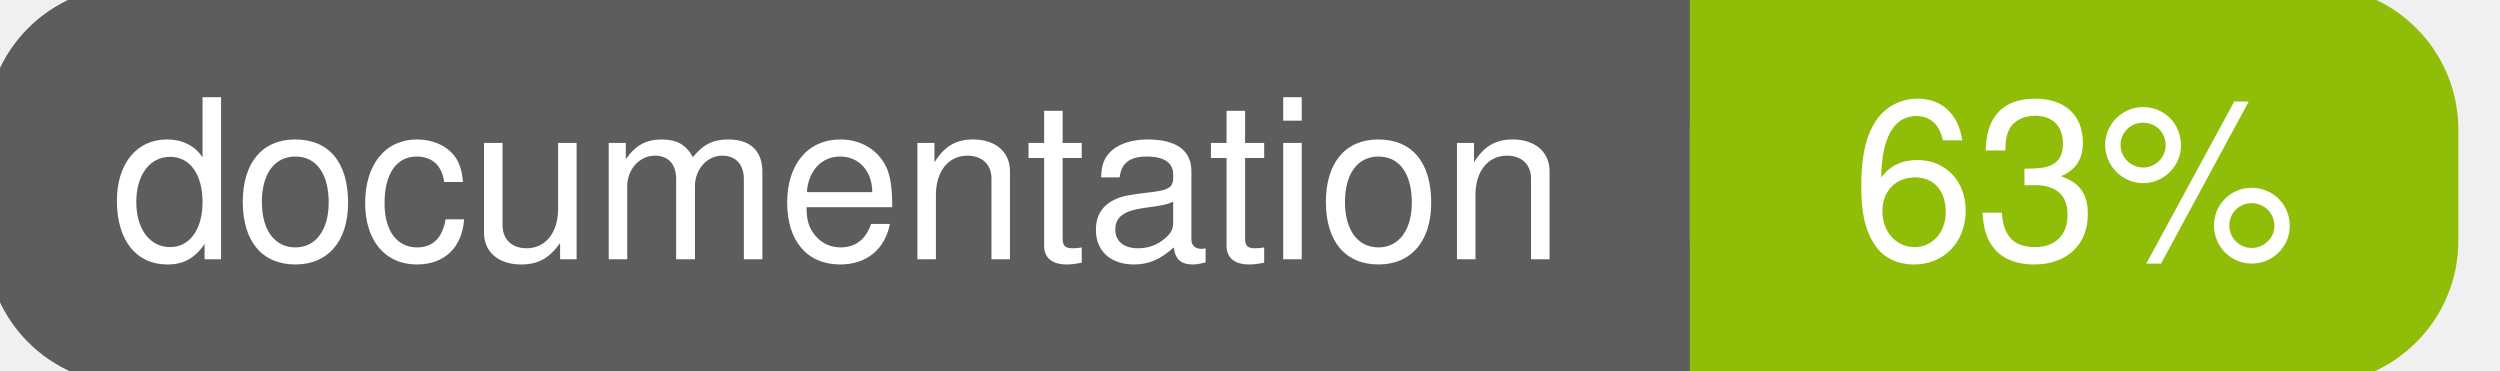
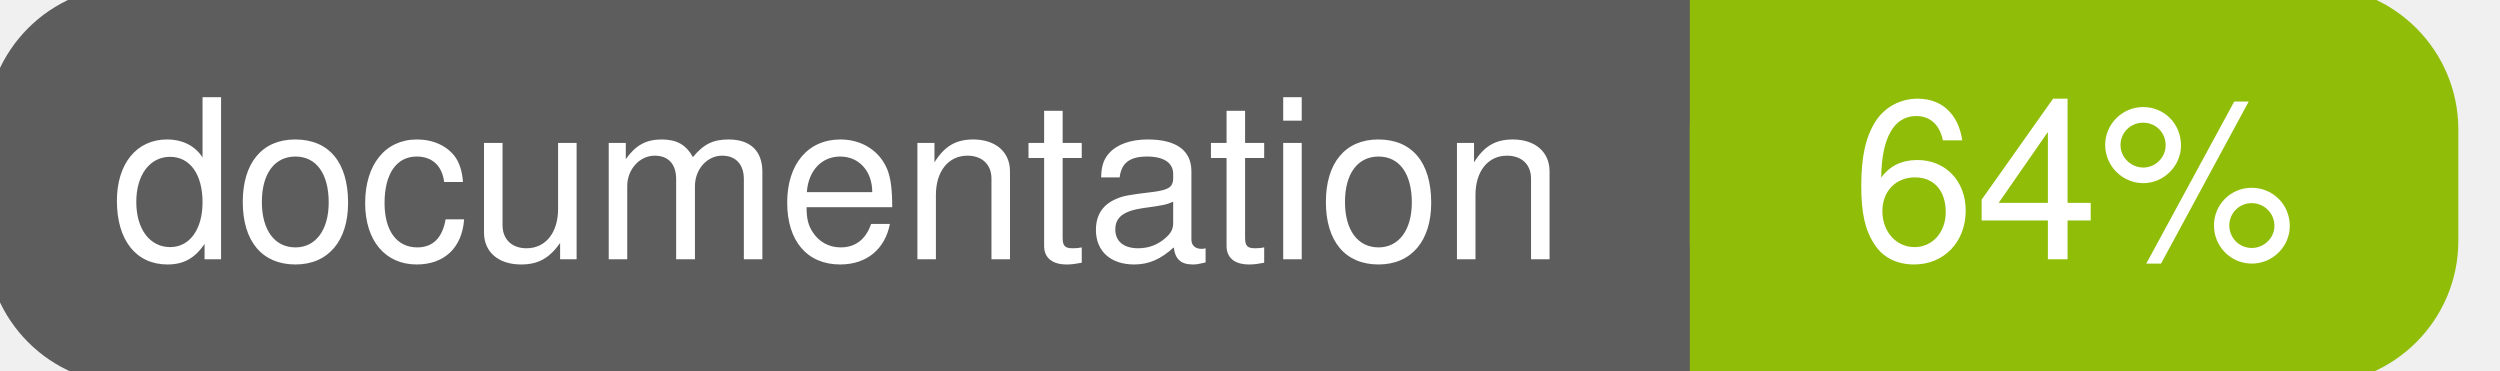
<svg xmlns="http://www.w3.org/2000/svg" width="135" height="20">
  <g>
    <rect id="svg_1" height="20" width="130" y="0" x="0" stroke-width="1.5" stroke="#5d5d5d" fill="#5d5d5d" rx="7" ry="7" />
    <rect id="svg_2" height="20" width="40" y="0" x="92" stroke-width="1.5" stroke="#8fbd08" fill="#8fbd08" rx="7" ry="7" />
    <rect id="svg_3" height="20" width="22" y="0" x="92" stroke-width="1.5" stroke="#8fbd08" fill="#8fbd08" />
    <text xml:space="preserve" text-anchor="start" font-family="Helvetica, Arial, sans-serif" font-size="12" id="svg_4" y="14" x="6" stroke-width="0" stroke="#5d5d5d" fill="#ffffff">documentation</text>
-     <text xml:space="preserve" text-anchor="middle" font-family="Helvetica, Arial, sans-serif" font-size="12" id="svg_5" y="14" x="112" stroke-width="0" stroke="#5d5d5d" fill="#ffffff" style="text-anchor: middle">63%</text>
+     <text xml:space="preserve" text-anchor="middle" font-family="Helvetica, Arial, sans-serif" font-size="12" id="svg_5" y="14" x="112" stroke-width="0" stroke="#5d5d5d" fill="#ffffff" style="text-anchor: middle">64%</text>
  </g>
</svg>
